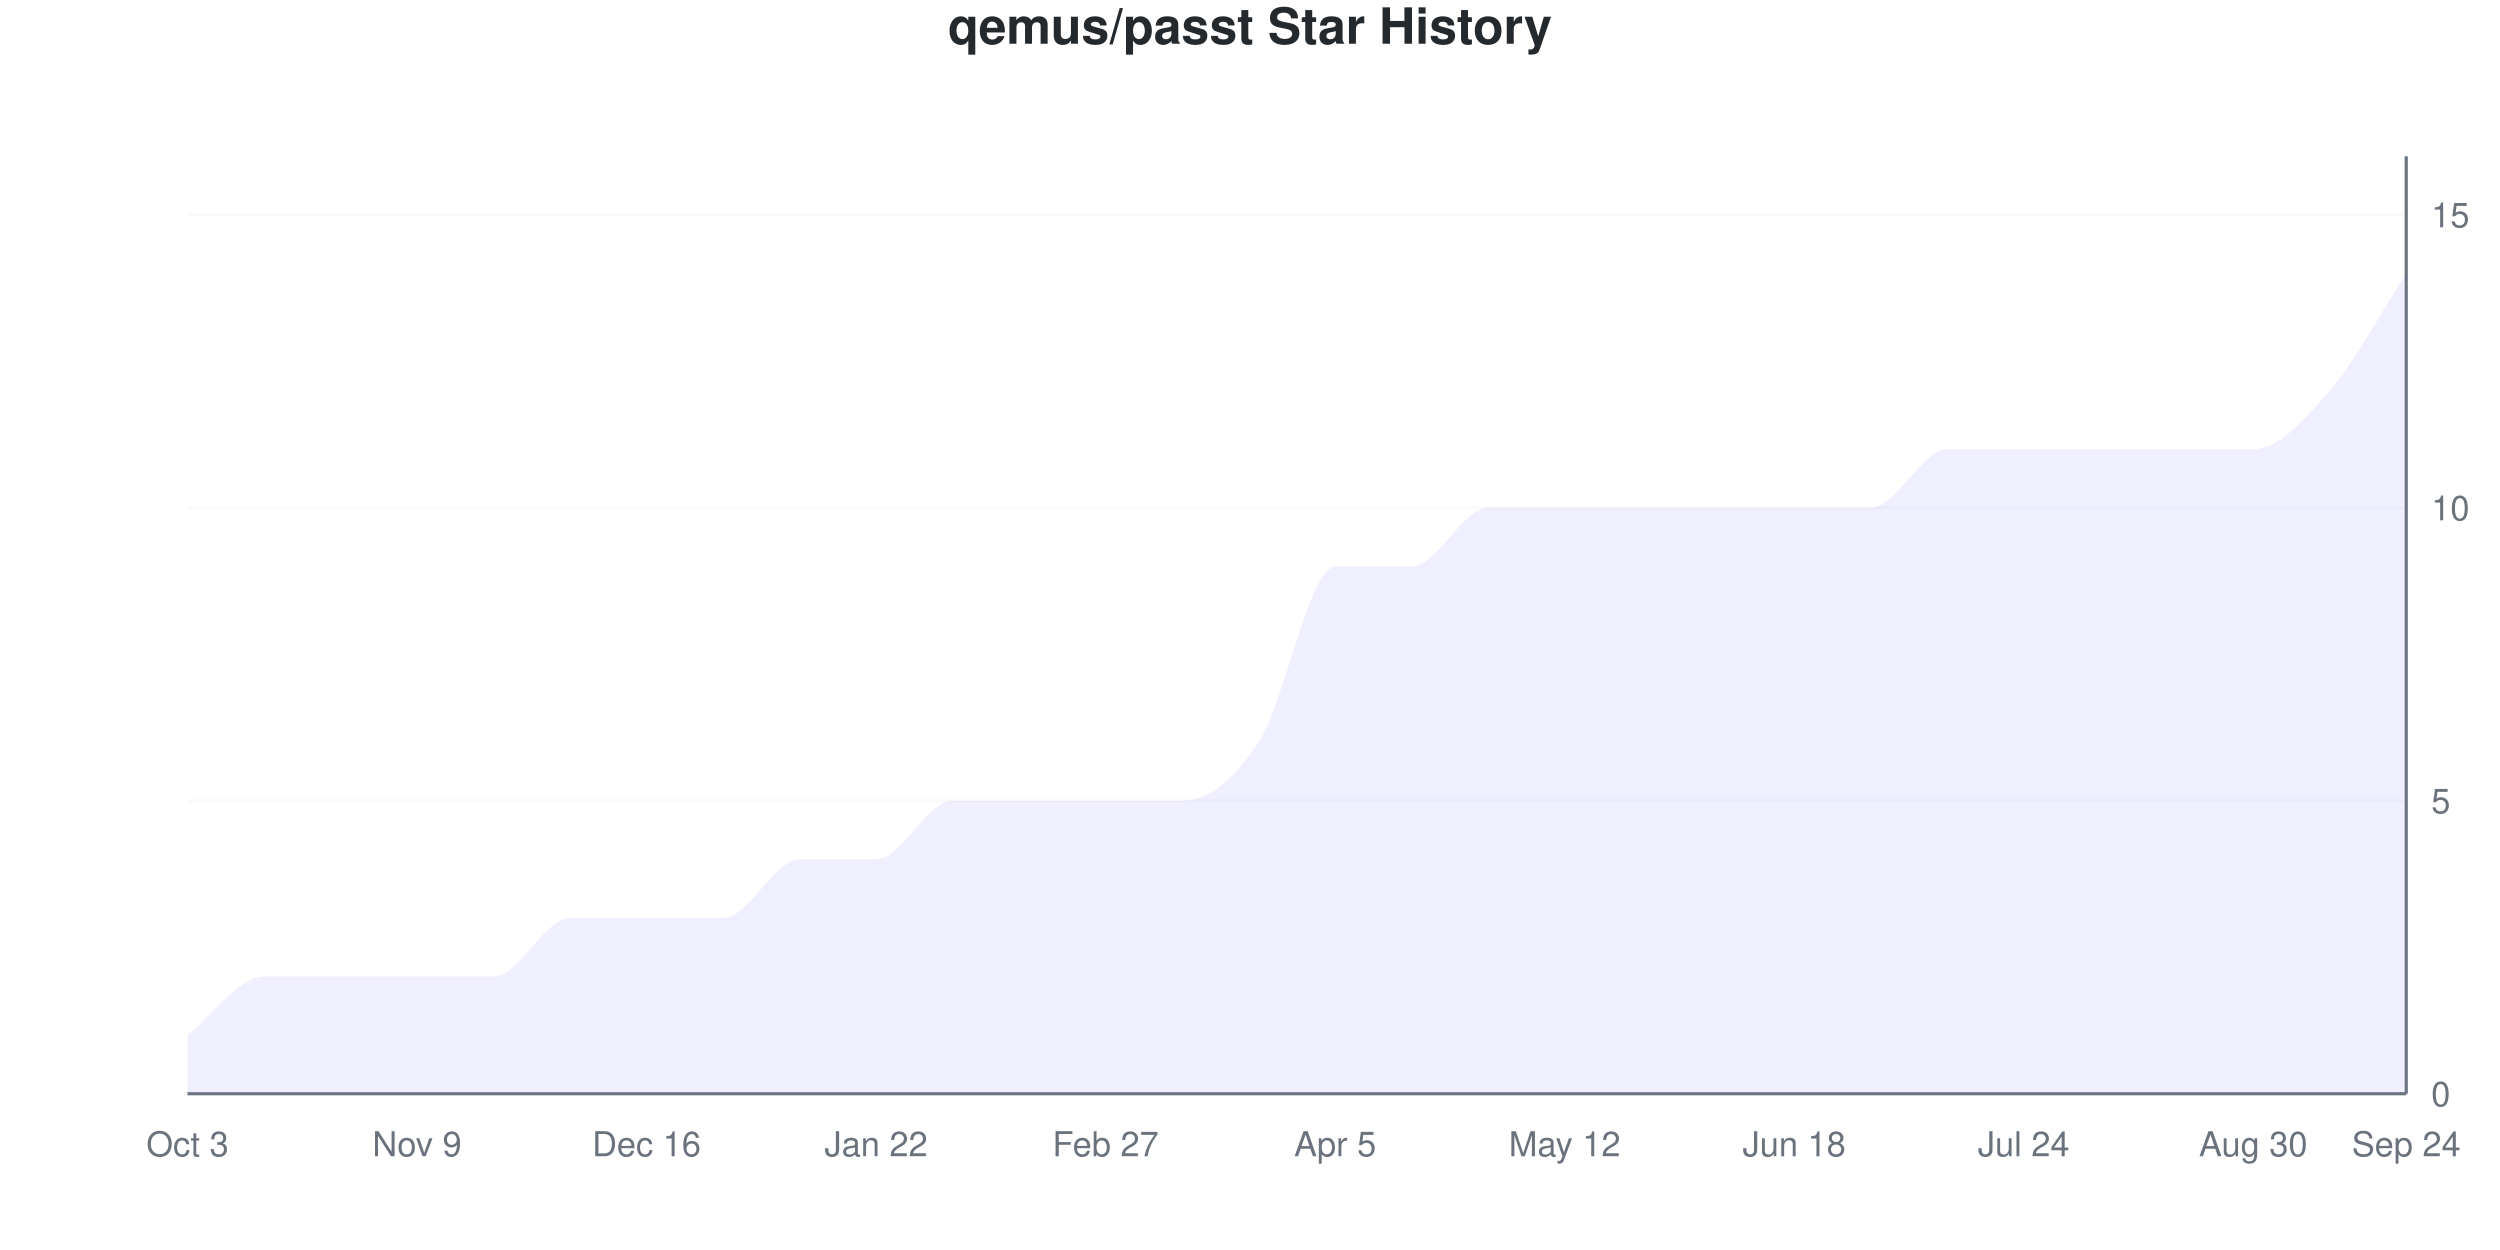
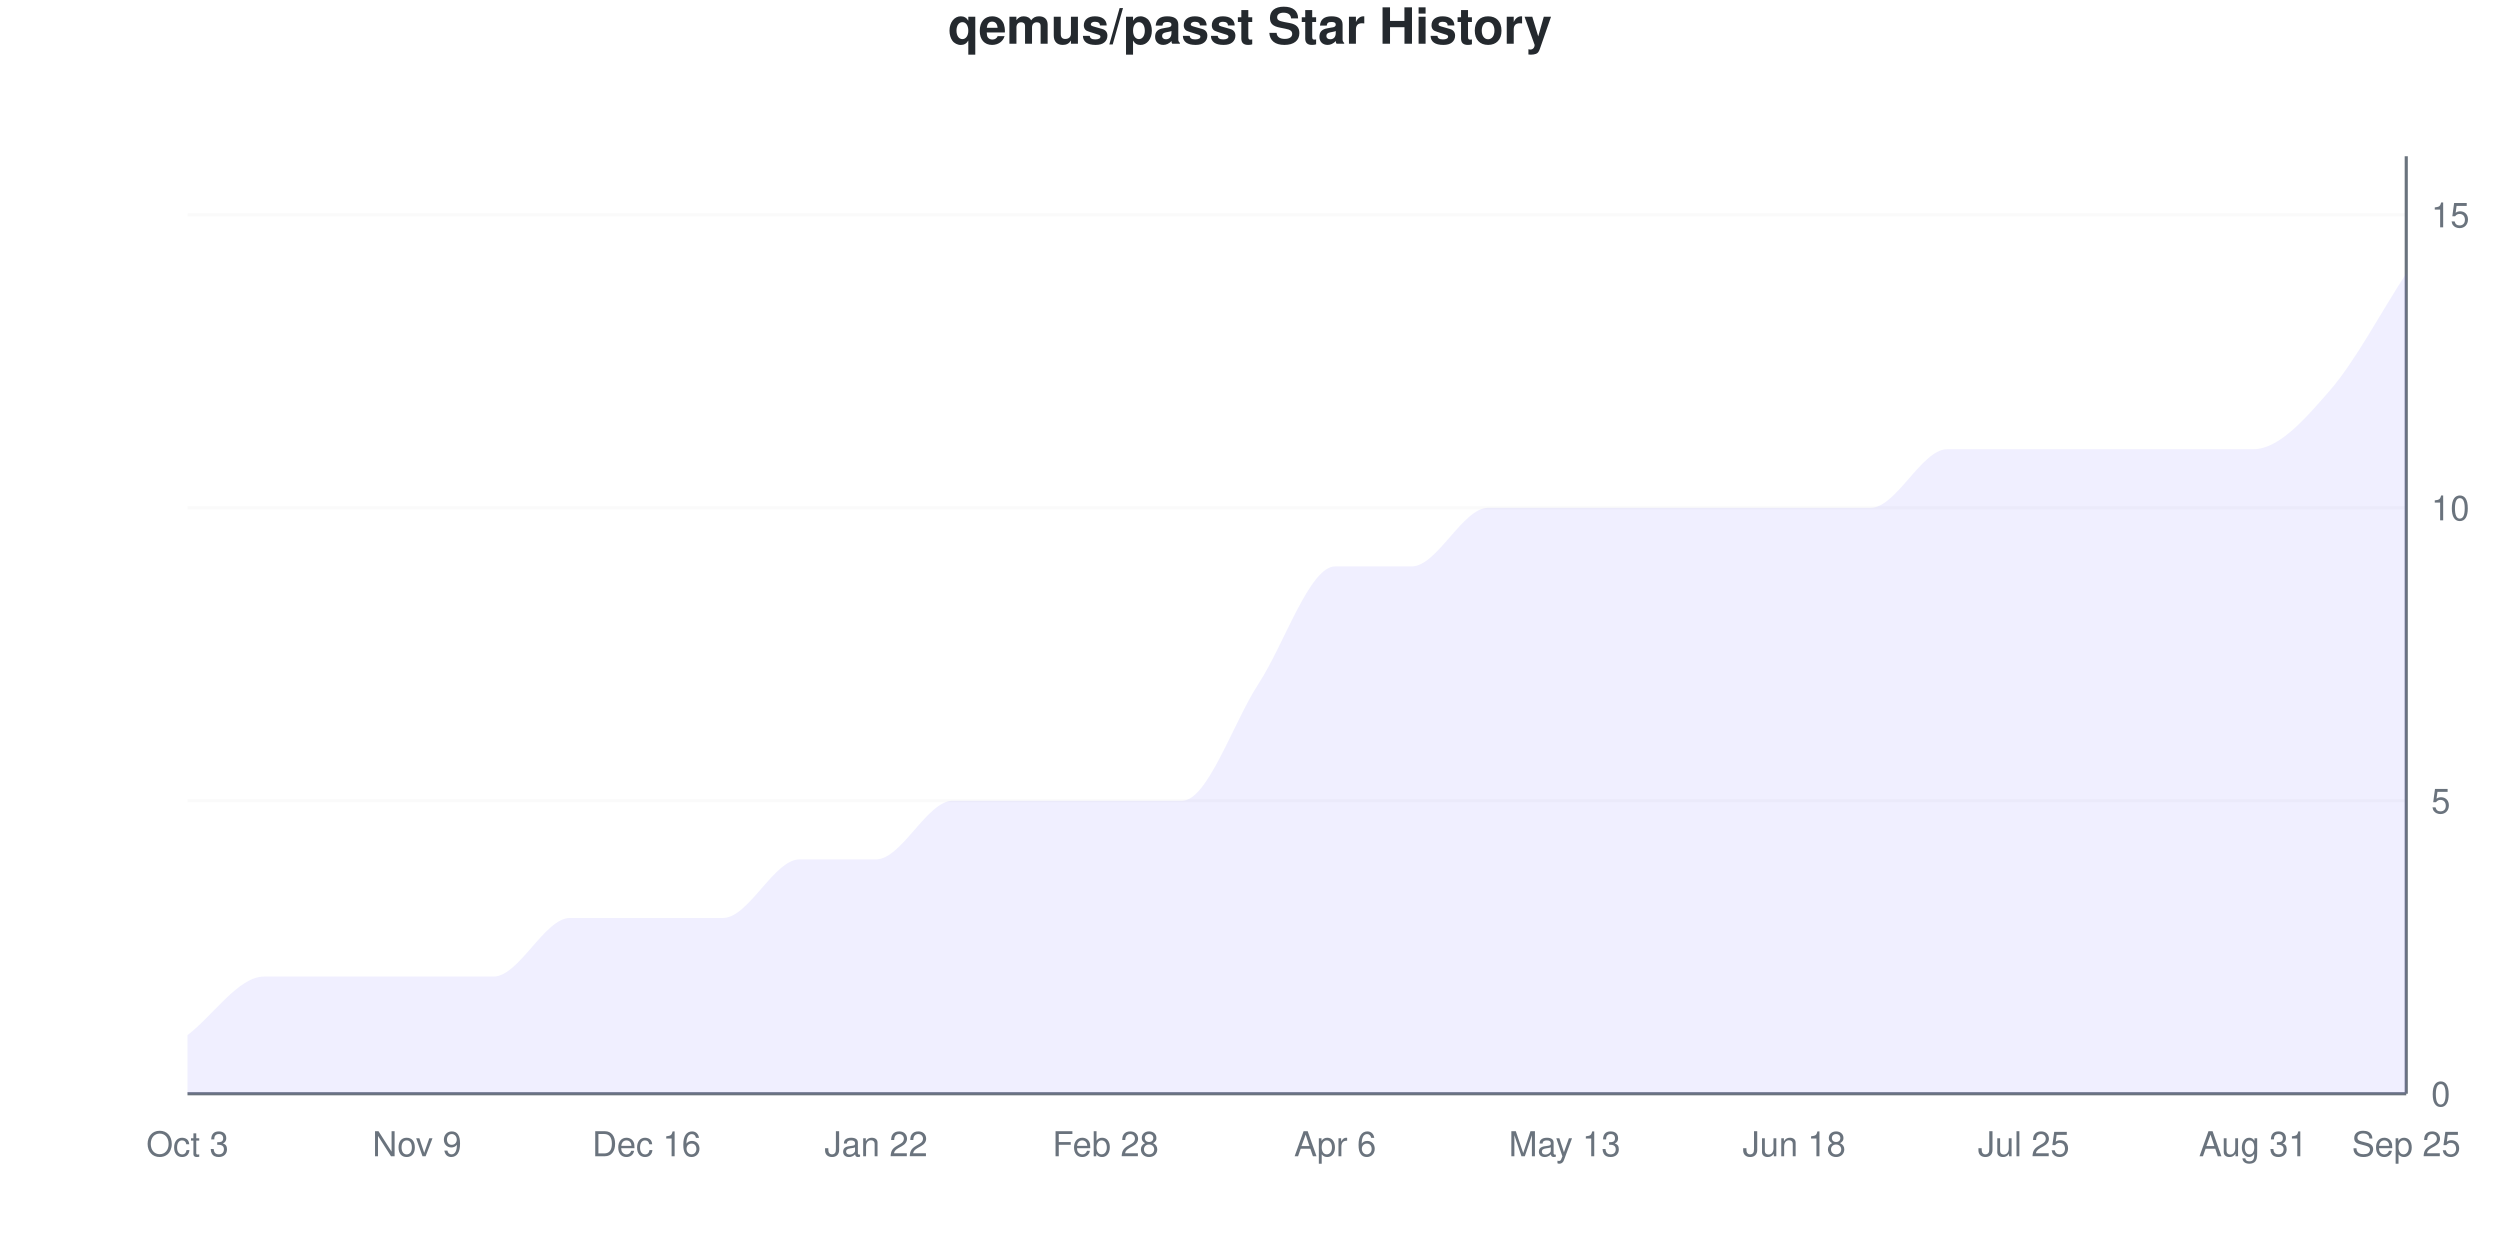
<svg xmlns="http://www.w3.org/2000/svg" viewBox="0 0 800 400" width="800" height="400">
  <style>
    @keyframes drawLine {
      to { stroke-dashoffset: 0; }
    }
    @keyframes fadeInPoint {
      from { opacity: 0; }
      to { opacity: 1; }
    }
    .data-line-0 {
-       stroke-dasharray: 1256;
-       stroke-dashoffset: 1256;
+       stroke-dasharray: 1252;
+       stroke-dashoffset: 1252;
      animation: drawLine 2s ease-out forwards;
    }
    .data-point {
      opacity: 0;
      animation: fadeInPoint 0.5s ease-out forwards;
    }
    .chart-bg { fill: #fff; }
    .chart-text { fill: #24292e; }
    .chart-muted { fill: #6a737d; }
    .chart-grid { stroke: #eee; }
    .chart-axis { stroke: #6a737d; }
    @media (prefers-color-scheme: dark) {
      .chart-bg { fill: #0d1117; }
      .chart-text { fill: #e6edf3; }
      .chart-muted { fill: #8b949e; }
      .chart-grid { stroke: #21262d; }
      .chart-axis { stroke: #8b949e; }
    }
  </style>
  <rect width="800" height="400" class="chart-bg" />
  <text x="400" y="14" text-anchor="middle" class="chart-text" font-size="16" font-weight="bold" font-family="-apple-system, BlinkMacSystemFont, 'Segoe UI', Helvetica, Arial, sans-serif">qemus/passt Star History</text>
  <g class="grid">
    <line x1="60" y1="350" x2="770" y2="350" class="chart-grid" stroke-opacity="0.3" />
    <text x="778" y="354" text-anchor="start" class="chart-muted" font-size="11" font-family="-apple-system, BlinkMacSystemFont, 'Segoe UI', Helvetica, Arial, sans-serif">0</text>
    <line x1="60" y1="256.25" x2="770" y2="256.25" class="chart-grid" stroke-opacity="0.3" />
    <text x="778" y="260.25" text-anchor="start" class="chart-muted" font-size="11" font-family="-apple-system, BlinkMacSystemFont, 'Segoe UI', Helvetica, Arial, sans-serif">5</text>
    <line x1="60" y1="162.5" x2="770" y2="162.5" class="chart-grid" stroke-opacity="0.3" />
    <text x="778" y="166.5" text-anchor="start" class="chart-muted" font-size="11" font-family="-apple-system, BlinkMacSystemFont, 'Segoe UI', Helvetica, Arial, sans-serif">10</text>
    <line x1="60" y1="68.75" x2="770" y2="68.75" class="chart-grid" stroke-opacity="0.3" />
    <text x="778" y="72.75" text-anchor="start" class="chart-muted" font-size="11" font-family="-apple-system, BlinkMacSystemFont, 'Segoe UI', Helvetica, Arial, sans-serif">15</text>
  </g>
  <g class="milestones">
    
  </g>
  <g class="x-axis">
    <text x="60" y="370" text-anchor="middle" class="chart-muted" font-size="11" font-family="-apple-system, BlinkMacSystemFont, 'Segoe UI', Helvetica, Arial, sans-serif">Oct 3</text>
    <text x="133.448" y="370" text-anchor="middle" class="chart-muted" font-size="11" font-family="-apple-system, BlinkMacSystemFont, 'Segoe UI', Helvetica, Arial, sans-serif">Nov 9</text>
    <text x="206.897" y="370" text-anchor="middle" class="chart-muted" font-size="11" font-family="-apple-system, BlinkMacSystemFont, 'Segoe UI', Helvetica, Arial, sans-serif">Dec 16</text>
    <text x="280.345" y="370" text-anchor="middle" class="chart-muted" font-size="11" font-family="-apple-system, BlinkMacSystemFont, 'Segoe UI', Helvetica, Arial, sans-serif">Jan 22</text>
-     <text x="353.793" y="370" text-anchor="middle" class="chart-muted" font-size="11" font-family="-apple-system, BlinkMacSystemFont, 'Segoe UI', Helvetica, Arial, sans-serif">Feb 27</text>
-     <text x="427.241" y="370" text-anchor="middle" class="chart-muted" font-size="11" font-family="-apple-system, BlinkMacSystemFont, 'Segoe UI', Helvetica, Arial, sans-serif">Apr 5</text>
-     <text x="500.69" y="370" text-anchor="middle" class="chart-muted" font-size="11" font-family="-apple-system, BlinkMacSystemFont, 'Segoe UI', Helvetica, Arial, sans-serif">May 12</text>
+     <text x="353.793" y="370" text-anchor="middle" class="chart-muted" font-size="11" font-family="-apple-system, BlinkMacSystemFont, 'Segoe UI', Helvetica, Arial, sans-serif">Feb 28</text>
+     <text x="427.241" y="370" text-anchor="middle" class="chart-muted" font-size="11" font-family="-apple-system, BlinkMacSystemFont, 'Segoe UI', Helvetica, Arial, sans-serif">Apr 6</text>
+     <text x="500.69" y="370" text-anchor="middle" class="chart-muted" font-size="11" font-family="-apple-system, BlinkMacSystemFont, 'Segoe UI', Helvetica, Arial, sans-serif">May 13</text>
    <text x="574.138" y="370" text-anchor="middle" class="chart-muted" font-size="11" font-family="-apple-system, BlinkMacSystemFont, 'Segoe UI', Helvetica, Arial, sans-serif">Jun 18</text>
-     <text x="647.586" y="370" text-anchor="middle" class="chart-muted" font-size="11" font-family="-apple-system, BlinkMacSystemFont, 'Segoe UI', Helvetica, Arial, sans-serif">Jul 24</text>
-     <text x="721.034" y="370" text-anchor="middle" class="chart-muted" font-size="11" font-family="-apple-system, BlinkMacSystemFont, 'Segoe UI', Helvetica, Arial, sans-serif">Aug 30</text>
-     <text x="770" y="370" text-anchor="middle" class="chart-muted" font-size="11" font-family="-apple-system, BlinkMacSystemFont, 'Segoe UI', Helvetica, Arial, sans-serif">Sep 24</text>
+     <text x="647.586" y="370" text-anchor="middle" class="chart-muted" font-size="11" font-family="-apple-system, BlinkMacSystemFont, 'Segoe UI', Helvetica, Arial, sans-serif">Jul 25</text>
+     <text x="721.034" y="370" text-anchor="middle" class="chart-muted" font-size="11" font-family="-apple-system, BlinkMacSystemFont, 'Segoe UI', Helvetica, Arial, sans-serif">Aug 31</text>
+     <text x="770" y="370" text-anchor="middle" class="chart-muted" font-size="11" font-family="-apple-system, BlinkMacSystemFont, 'Segoe UI', Helvetica, Arial, sans-serif">Sep 25</text>
  </g>
  <line x1="770" y1="50" x2="770" y2="350" class="chart-axis" stroke-width="1" />
  <line x1="60" y1="350" x2="770" y2="350" class="chart-axis" stroke-width="1" />
-   <path d="M60,350 L60,331.25 C68.161,325 76.322,312.5 84.483,312.5 C92.644,312.5 100.805,312.5 108.966,312.5 C117.126,312.5 125.287,312.5 133.448,312.5 C141.609,312.5 149.77,312.5 157.931,312.5 C166.092,312.5 174.253,293.75 182.414,293.75 C190.575,293.75 198.736,293.75 206.897,293.75 C215.057,293.75 223.218,293.75 231.379,293.75 C239.54,293.75 247.701,275 255.862,275 C264.023,275 272.184,275 280.345,275 C288.506,275 296.667,256.25 304.828,256.25 C312.989,256.25 321.149,256.25 329.31,256.25 C337.471,256.25 345.632,256.25 353.793,256.25 C361.954,256.25 370.115,256.25 378.276,256.25 C386.437,256.25 394.598,250 402.759,237.5 C410.92,225 419.08,181.25 427.241,181.25 C435.402,181.25 443.563,181.25 451.724,181.25 C459.885,181.25 468.046,162.5 476.207,162.5 C484.368,162.5 492.529,162.5 500.69,162.5 C508.851,162.5 517.011,162.5 525.172,162.5 C533.333,162.5 541.494,162.5 549.655,162.5 C557.816,162.5 565.977,162.5 574.138,162.5 C582.299,162.5 590.46,162.5 598.621,162.5 C606.782,162.5 614.943,143.75 623.103,143.75 C631.264,143.75 639.425,143.75 647.586,143.75 C655.747,143.75 663.908,143.75 672.069,143.75 C680.23,143.75 688.391,143.75 696.552,143.75 C704.713,143.75 712.874,143.75 721.034,143.75 C729.195,143.75 737.356,134.375 745.517,125 C753.678,115.625 761.839,100 770,87.5 L770,350 L60,350 Z" fill="#6b63ff" fill-opacity="0.1" />
-   <path d="M60,350 L60,331.25 C68.161,325 76.322,312.5 84.483,312.5 C92.644,312.5 100.805,312.5 108.966,312.5 C117.126,312.5 125.287,312.5 133.448,312.5 C141.609,312.5 149.77,312.5 157.931,312.5 C166.092,312.5 174.253,293.75 182.414,293.75 C190.575,293.75 198.736,293.75 206.897,293.75 C215.057,293.75 223.218,293.75 231.379,293.75 C239.54,293.75 247.701,275 255.862,275 C264.023,275 272.184,275 280.345,275 C288.506,275 296.667,256.25 304.828,256.25 C312.989,256.25 321.149,256.25 329.31,256.25 C337.471,256.25 345.632,256.25 353.793,256.25 C361.954,256.25 370.115,256.25 378.276,256.25 C386.437,256.25 394.598,250 402.759,237.5 C410.92,225 419.08,181.25 427.241,181.25 C435.402,181.25 443.563,181.25 451.724,181.25 C459.885,181.25 468.046,162.5 476.207,162.5 C484.368,162.5 492.529,162.5 500.69,162.5 C508.851,162.5 517.011,162.5 525.172,162.5 C533.333,162.5 541.494,162.5 549.655,162.5 C557.816,162.5 565.977,162.5 574.138,162.5 C582.299,162.5 590.46,162.5 598.621,162.5 C606.782,162.5 614.943,143.75 623.103,143.75 C631.264,143.75 639.425,143.75 647.586,143.75 C655.747,143.75 663.908,143.75 672.069,143.75 C680.23,143.75 688.391,143.75 696.552,143.75 C704.713,143.75 712.874,143.75 721.034,143.75 C729.195,143.75 737.356,134.375 745.517,125 C753.678,115.625 761.839,100 770,87.5" fill="none" stroke="#6b63ff" stroke-width="2.5" class="data-line-0" />
+   <path d="M60,350 L60,331.25 C68.161,325 76.322,312.5 84.483,312.5 C92.644,312.5 100.805,312.5 108.966,312.5 C117.126,312.5 125.287,312.5 133.448,312.5 C141.609,312.5 149.77,312.5 157.931,312.5 C166.092,312.5 174.253,293.75 182.414,293.75 C190.575,293.75 198.736,293.75 206.897,293.75 C215.057,293.75 223.218,293.75 231.379,293.75 C239.54,293.75 247.701,275 255.862,275 C264.023,275 272.184,275 280.345,275 C288.506,275 296.667,256.25 304.828,256.25 C312.989,256.25 321.149,256.25 329.31,256.25 C337.471,256.25 345.632,256.25 353.793,256.25 C361.954,256.25 370.115,256.25 378.276,256.25 C386.437,256.25 394.598,231.25 402.759,218.75 C410.92,206.25 419.08,181.25 427.241,181.25 C435.402,181.25 443.563,181.25 451.724,181.25 C459.885,181.25 468.046,162.5 476.207,162.5 C484.368,162.5 492.529,162.5 500.69,162.5 C508.851,162.5 517.011,162.5 525.172,162.5 C533.333,162.5 541.494,162.5 549.655,162.5 C557.816,162.5 565.977,162.5 574.138,162.5 C582.299,162.5 590.46,162.5 598.621,162.5 C606.782,162.5 614.943,143.75 623.103,143.75 C631.264,143.75 639.425,143.75 647.586,143.75 C655.747,143.75 663.908,143.75 672.069,143.75 C680.23,143.75 688.391,143.75 696.552,143.75 C704.713,143.75 712.874,143.75 721.034,143.75 C729.195,143.75 737.356,134.375 745.517,125 C753.678,115.625 761.839,100 770,87.5 L770,350 L60,350 Z" fill="#6b63ff" fill-opacity="0.1" />
+   <path d="M60,350 L60,331.25 C68.161,325 76.322,312.5 84.483,312.5 C92.644,312.5 100.805,312.5 108.966,312.5 C117.126,312.5 125.287,312.5 133.448,312.5 C141.609,312.5 149.77,312.5 157.931,312.5 C166.092,312.5 174.253,293.75 182.414,293.75 C190.575,293.75 198.736,293.75 206.897,293.75 C215.057,293.75 223.218,293.75 231.379,293.75 C239.54,293.75 247.701,275 255.862,275 C264.023,275 272.184,275 280.345,275 C288.506,275 296.667,256.25 304.828,256.25 C312.989,256.25 321.149,256.25 329.31,256.25 C337.471,256.25 345.632,256.25 353.793,256.25 C361.954,256.25 370.115,256.25 378.276,256.25 C386.437,256.25 394.598,231.25 402.759,218.75 C410.92,206.25 419.08,181.25 427.241,181.25 C435.402,181.25 443.563,181.25 451.724,181.25 C459.885,181.25 468.046,162.5 476.207,162.5 C484.368,162.5 492.529,162.5 500.69,162.5 C508.851,162.5 517.011,162.5 525.172,162.5 C533.333,162.5 541.494,162.5 549.655,162.5 C557.816,162.5 565.977,162.5 574.138,162.5 C582.299,162.5 590.46,162.5 598.621,162.5 C606.782,162.5 614.943,143.75 623.103,143.75 C631.264,143.75 639.425,143.75 647.586,143.75 C655.747,143.75 663.908,143.75 672.069,143.75 C680.23,143.75 688.391,143.75 696.552,143.75 C704.713,143.75 712.874,143.75 721.034,143.75 C729.195,143.75 737.356,134.375 745.517,125 C753.678,115.625 761.839,100 770,87.5" fill="none" stroke="#6b63ff" stroke-width="2.5" class="data-line-0" />
  <g class="points">
    <circle cx="60" cy="331.25" r="4" fill="#6b63ff" class="data-point" style="animation-delay: 1.50s" />
    <circle cx="84.483" cy="312.5" r="4" fill="#6b63ff" class="data-point" style="animation-delay: 1.55s" />
    <circle cx="108.966" cy="312.5" r="4" fill="#6b63ff" class="data-point" style="animation-delay: 1.60s" />
    <circle cx="133.448" cy="312.5" r="4" fill="#6b63ff" class="data-point" style="animation-delay: 1.65s" />
    <circle cx="157.931" cy="312.5" r="4" fill="#6b63ff" class="data-point" style="animation-delay: 1.70s" />
    <circle cx="182.414" cy="293.75" r="4" fill="#6b63ff" class="data-point" style="animation-delay: 1.75s" />
    <circle cx="206.897" cy="293.75" r="4" fill="#6b63ff" class="data-point" style="animation-delay: 1.80s" />
    <circle cx="231.379" cy="293.75" r="4" fill="#6b63ff" class="data-point" style="animation-delay: 1.85s" />
    <circle cx="255.862" cy="275" r="4" fill="#6b63ff" class="data-point" style="animation-delay: 1.90s" />
    <circle cx="280.345" cy="275" r="4" fill="#6b63ff" class="data-point" style="animation-delay: 1.95s" />
    <circle cx="304.828" cy="256.25" r="4" fill="#6b63ff" class="data-point" style="animation-delay: 2.00s" />
    <circle cx="329.31" cy="256.25" r="4" fill="#6b63ff" class="data-point" style="animation-delay: 2.05s" />
    <circle cx="353.793" cy="256.25" r="4" fill="#6b63ff" class="data-point" style="animation-delay: 2.10s" />
    <circle cx="378.276" cy="256.25" r="4" fill="#6b63ff" class="data-point" style="animation-delay: 2.15s" />
-     <circle cx="402.759" cy="237.5" r="4" fill="#6b63ff" class="data-point" style="animation-delay: 2.20s" />
+     <circle cx="402.759" cy="218.75" r="4" fill="#6b63ff" class="data-point" style="animation-delay: 2.20s" />
    <circle cx="427.241" cy="181.25" r="4" fill="#6b63ff" class="data-point" style="animation-delay: 2.25s" />
    <circle cx="451.724" cy="181.25" r="4" fill="#6b63ff" class="data-point" style="animation-delay: 2.30s" />
    <circle cx="476.207" cy="162.5" r="4" fill="#6b63ff" class="data-point" style="animation-delay: 2.35s" />
    <circle cx="500.69" cy="162.5" r="4" fill="#6b63ff" class="data-point" style="animation-delay: 2.40s" />
    <circle cx="525.172" cy="162.5" r="4" fill="#6b63ff" class="data-point" style="animation-delay: 2.45s" />
    <circle cx="549.655" cy="162.5" r="4" fill="#6b63ff" class="data-point" style="animation-delay: 2.50s" />
    <circle cx="574.138" cy="162.5" r="4" fill="#6b63ff" class="data-point" style="animation-delay: 2.55s" />
    <circle cx="598.621" cy="162.5" r="4" fill="#6b63ff" class="data-point" style="animation-delay: 2.60s" />
    <circle cx="623.103" cy="143.75" r="4" fill="#6b63ff" class="data-point" style="animation-delay: 2.65s" />
    <circle cx="647.586" cy="143.75" r="4" fill="#6b63ff" class="data-point" style="animation-delay: 2.70s" />
    <circle cx="672.069" cy="143.75" r="4" fill="#6b63ff" class="data-point" style="animation-delay: 2.75s" />
    <circle cx="696.552" cy="143.75" r="4" fill="#6b63ff" class="data-point" style="animation-delay: 2.80s" />
    <circle cx="721.034" cy="143.75" r="4" fill="#6b63ff" class="data-point" style="animation-delay: 2.85s" />
    <circle cx="745.517" cy="125" r="4" fill="#6b63ff" class="data-point" style="animation-delay: 2.90s" />
    <circle cx="770" cy="87.5" r="4" fill="#6b63ff" class="data-point" style="animation-delay: 2.95s" />
  </g>
</svg>
